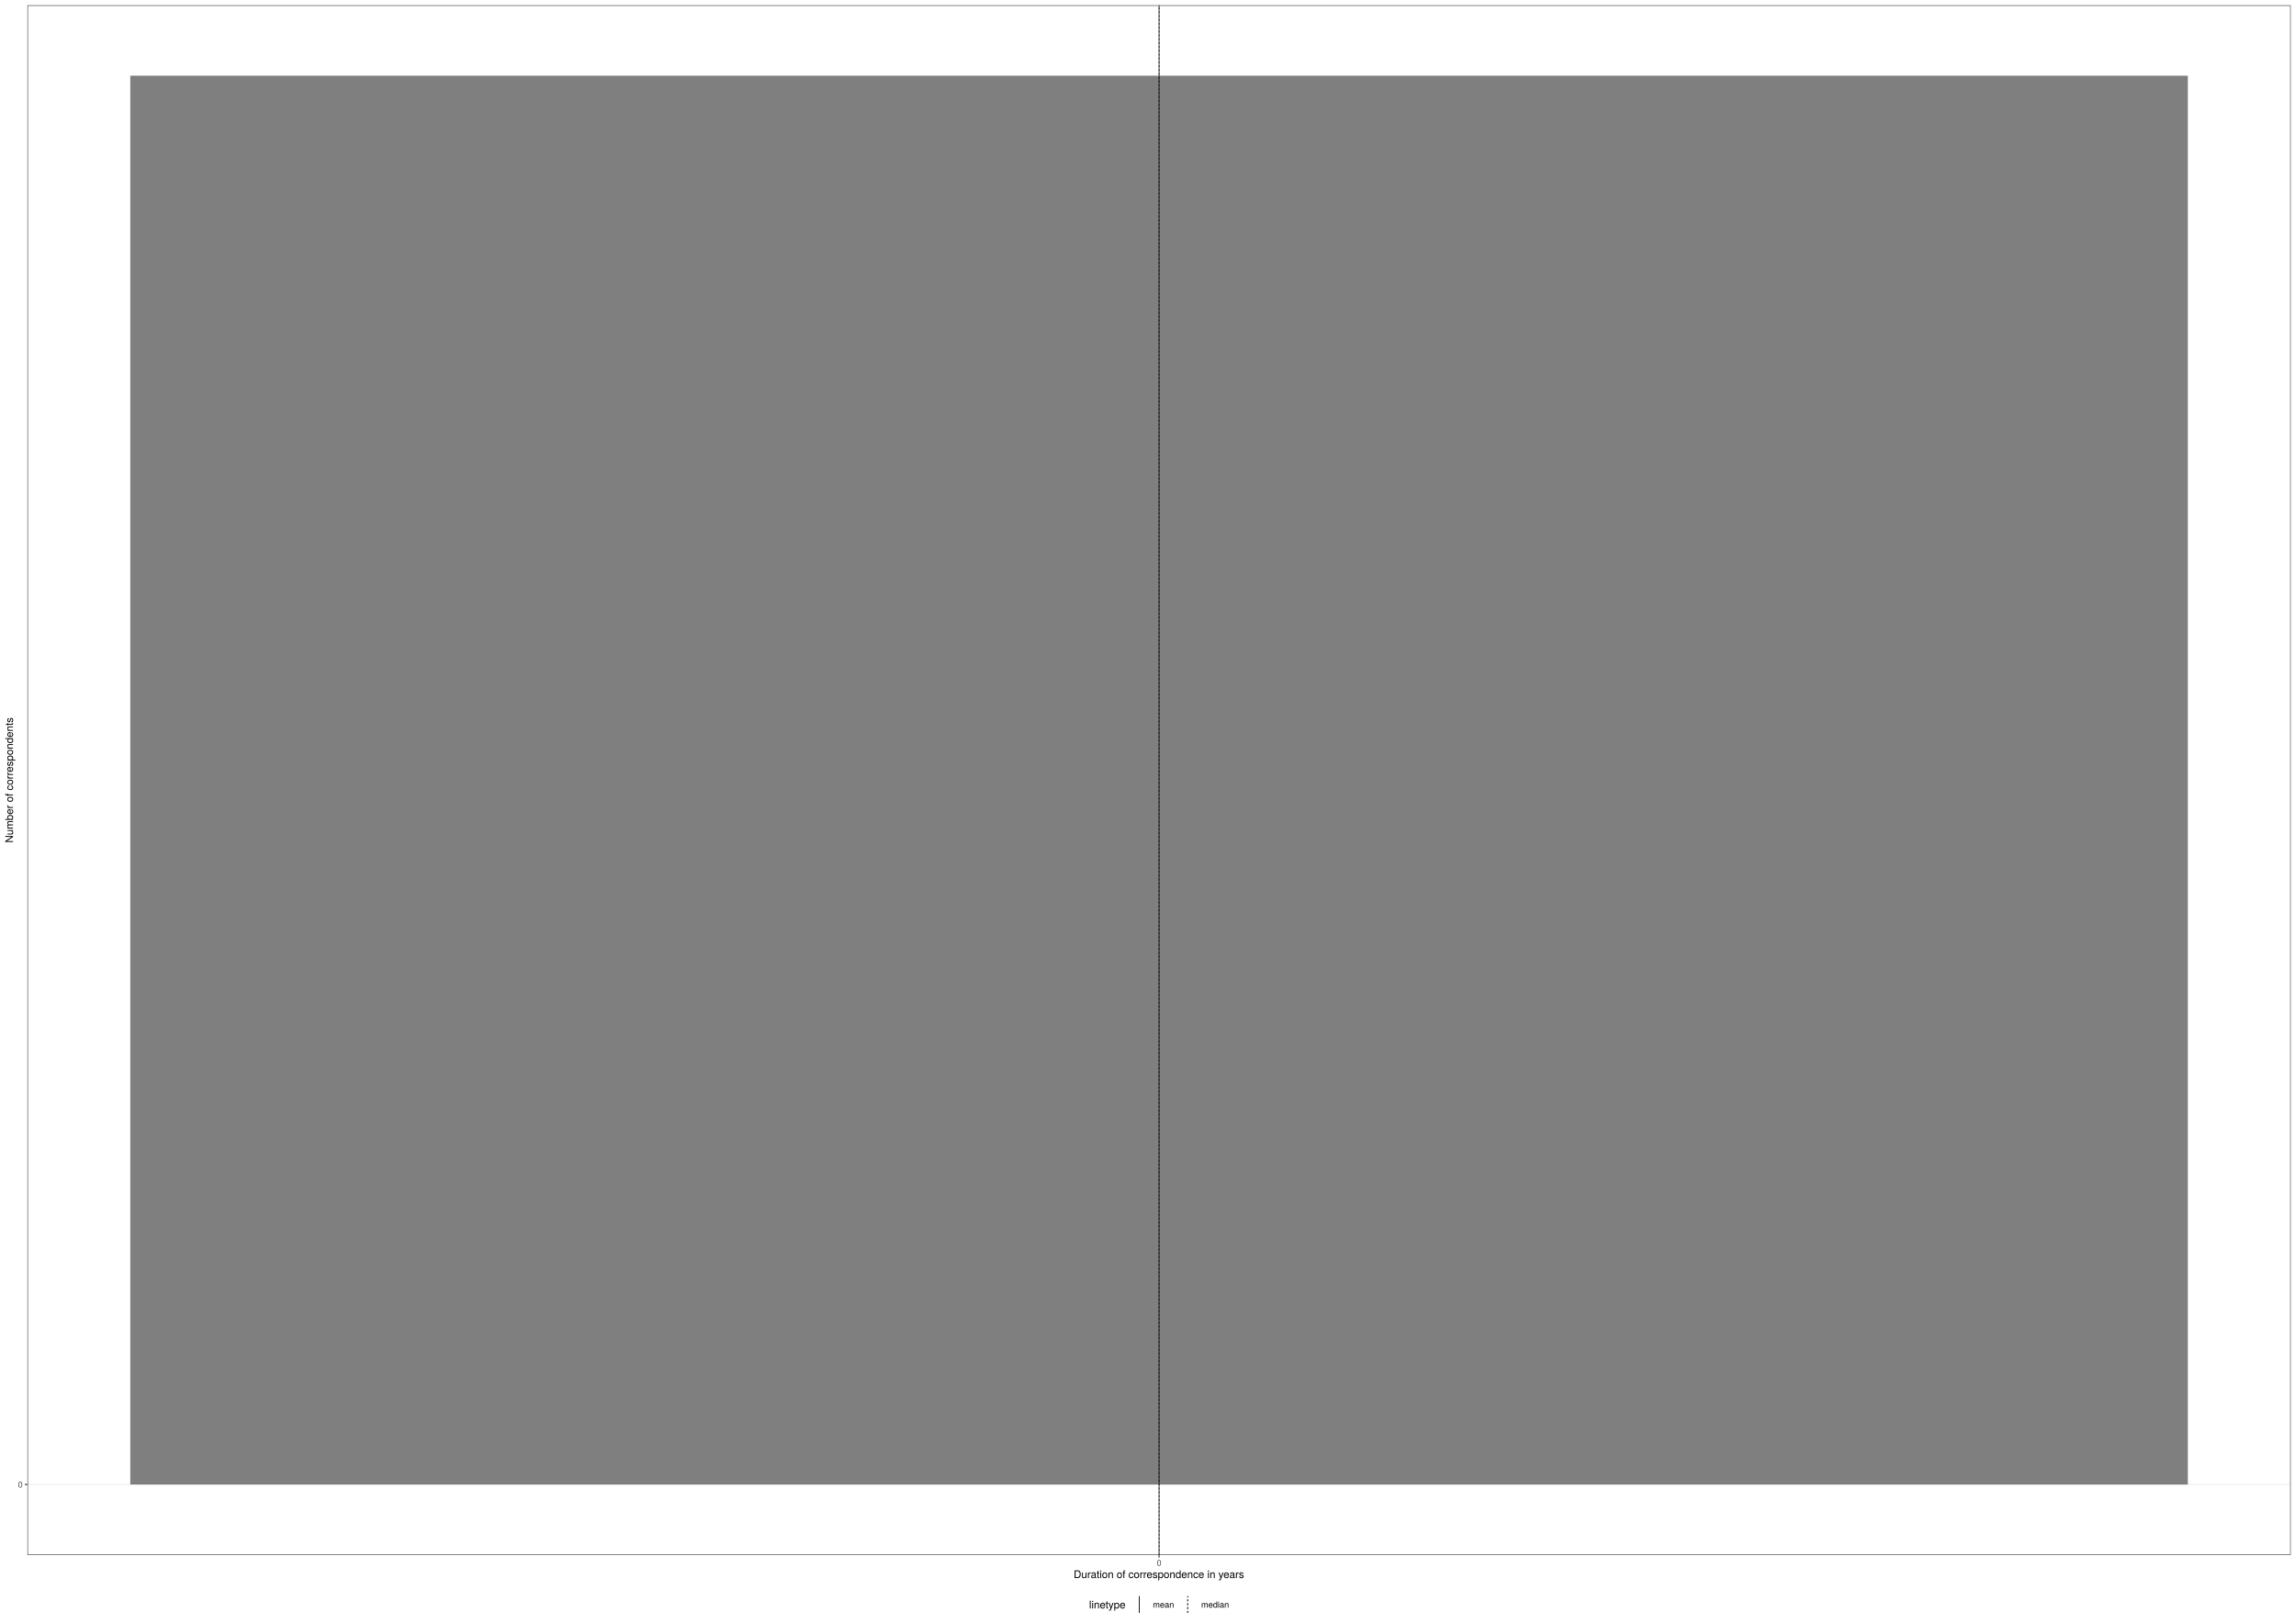
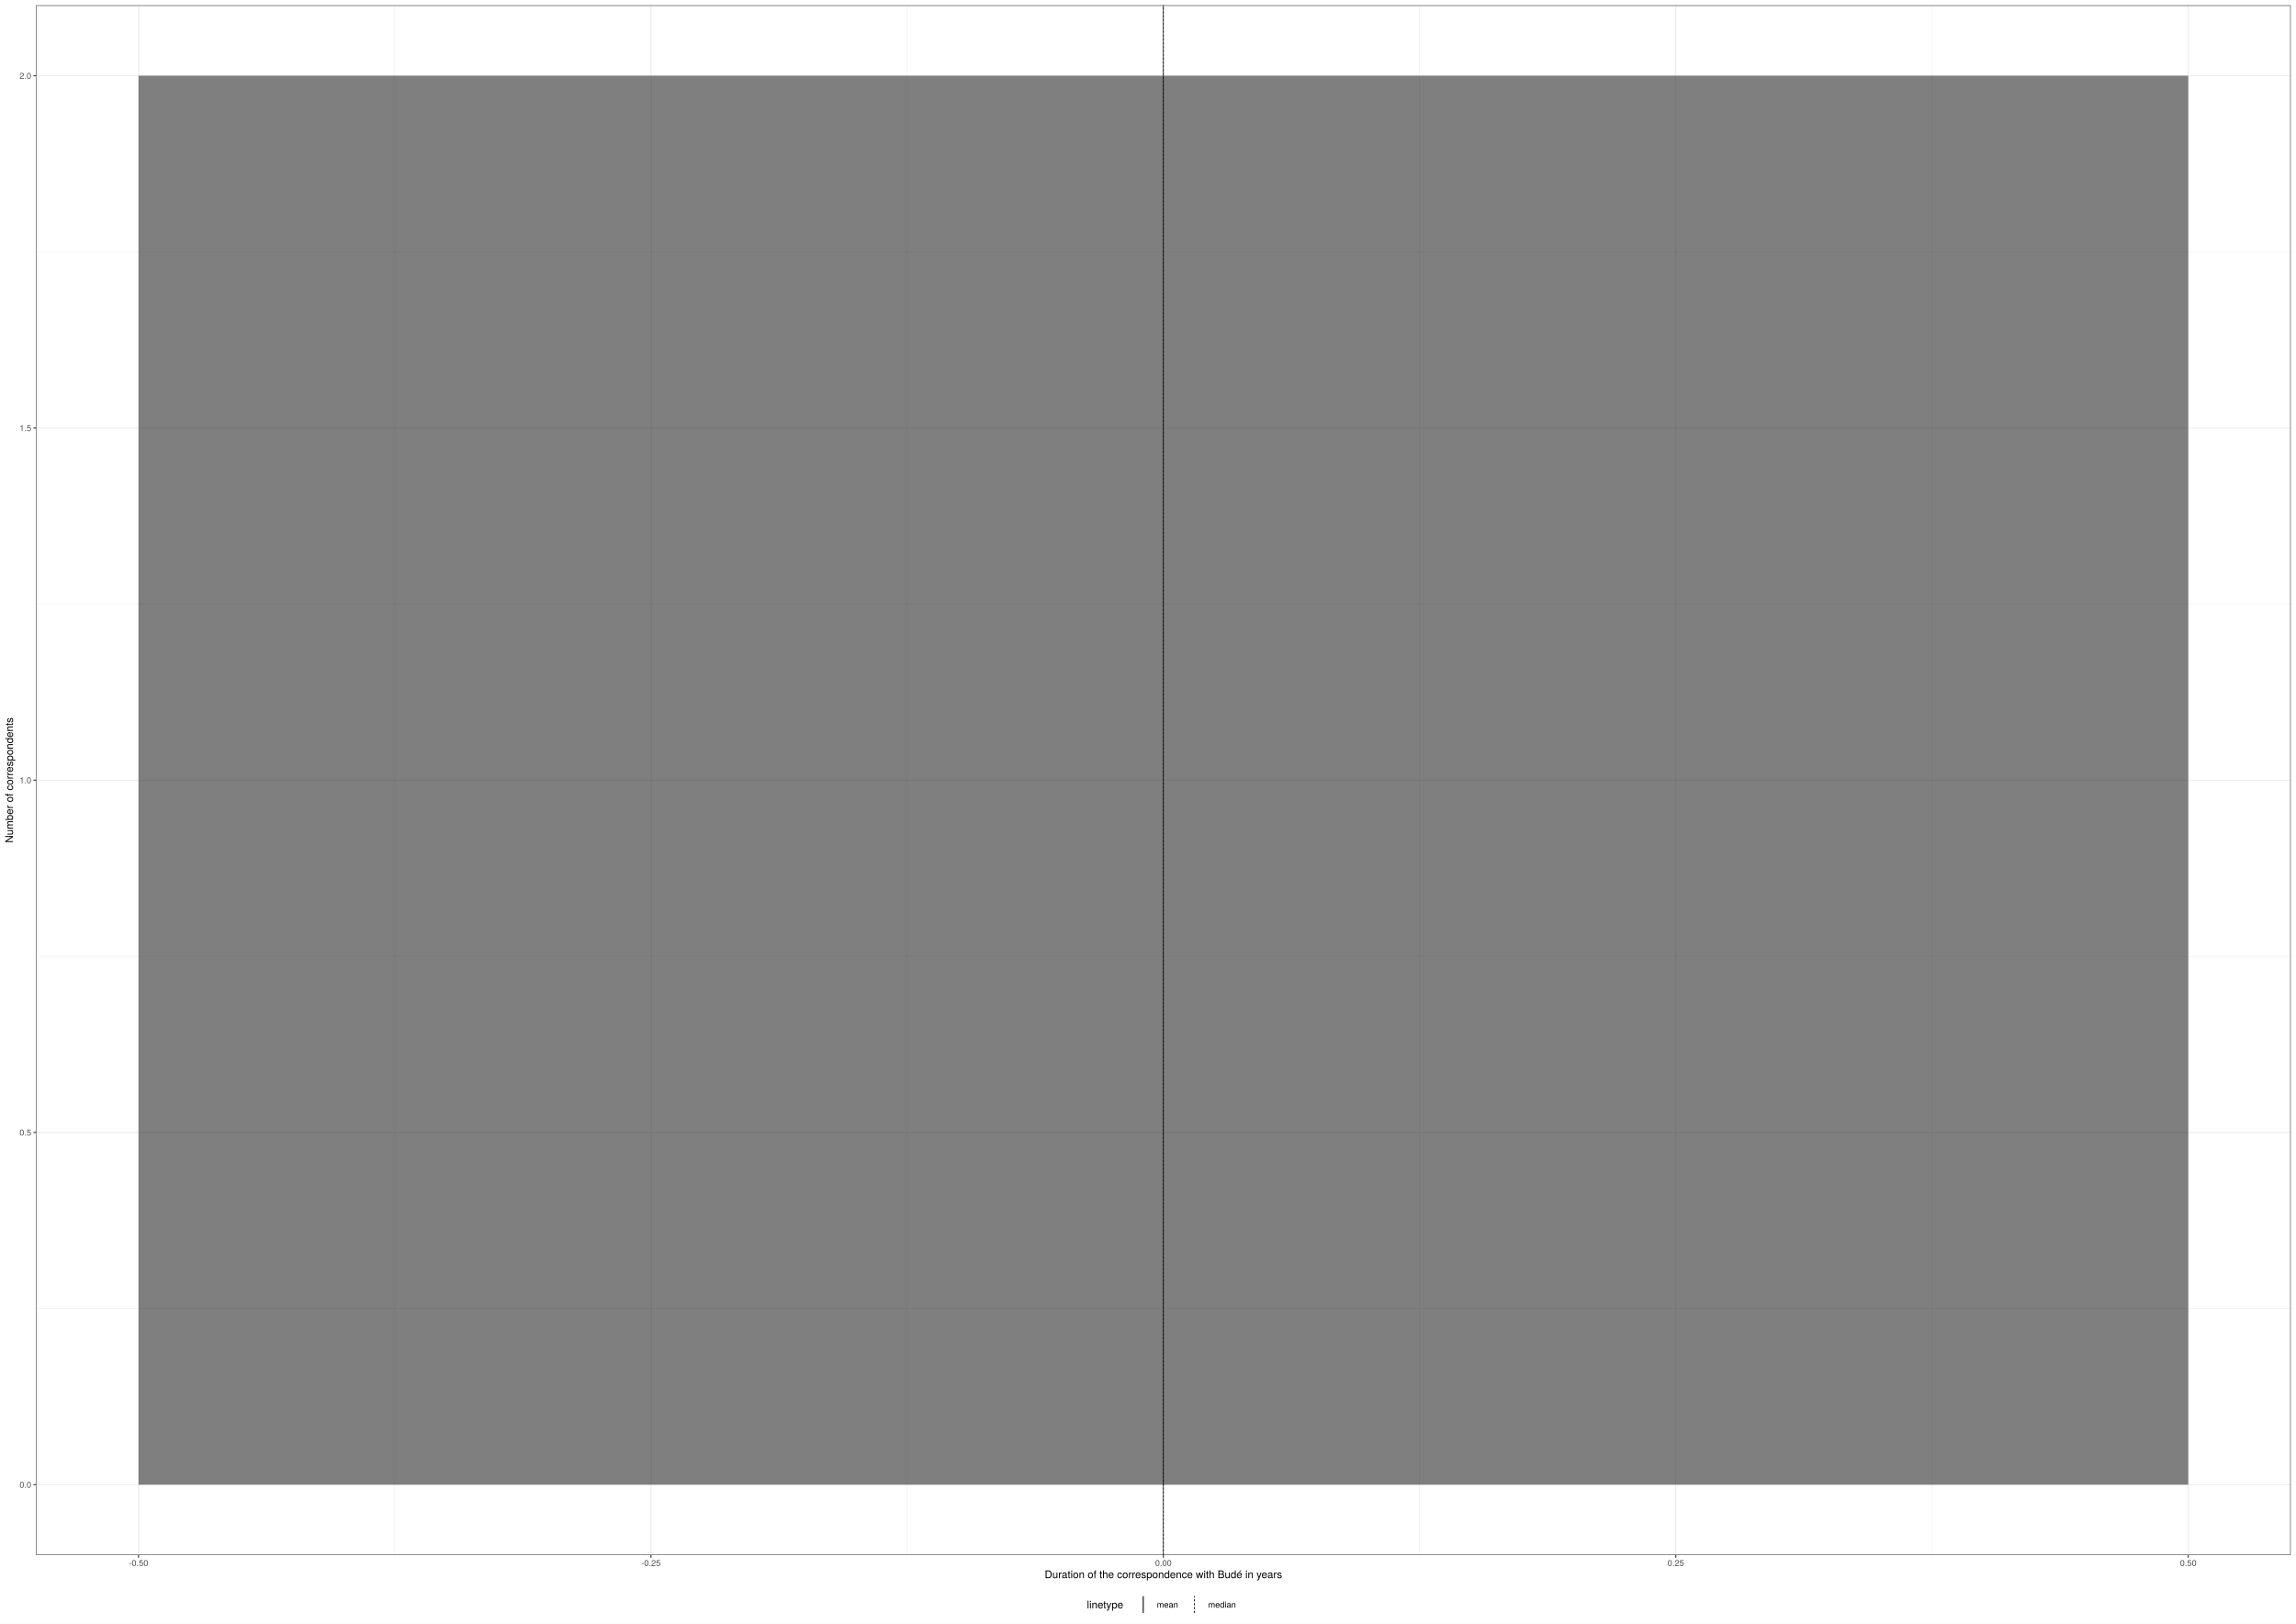
- <svg xmlns="http://www.w3.org/2000/svg" viewBox="0 0 2383.20 1684.80">
+ <svg xmlns="http://www.w3.org/2000/svg" class="svglite" width="2383.20pt" height="1684.80pt" viewBox="0 0 2383.20 1684.80">
  <defs>
    <style type="text/css">
-     line, polyline, polygon, path, rect, circle {
+     .svglite line, .svglite polyline, .svglite polygon, .svglite path, .svglite rect, .svglite circle {
      fill: none;
      stroke: #000000;
      stroke-linecap: round;
      stroke-linejoin: round;
      stroke-miterlimit: 10.00;
    }
+     .svglite text {
+       white-space: pre;
+     }
  </style>
  </defs>
  <rect width="100%" height="100%" style="stroke: none; fill: #FFFFFF;" />
-   <rect x="0" y="0.00" width="2383.20" height="1684.80" style="stroke-width: 1.07; stroke: #FFFFFF; fill: #FFFFFF;" />
  <defs>
-     <clipPath id="cpMjguNDZ8MjM3Ny43MnwxNjEzLjcwfDUuNDg=">
-       <rect x="28.46" y="5.48" width="2349.26" height="1608.22" />
-     </clipPath>
-   </defs>
-   <rect x="28.46" y="5.48" width="2349.26" height="1608.22" style="stroke-width: 1.07; stroke: none; fill: #FFFFFF;" clip-path="url(#cpMjguNDZ8MjM3Ny43MnwxNjEzLjcwfDUuNDg=)" />
-   <polyline points="28.46,1540.60 2377.72,1540.60 " style="stroke-width: 1.07; stroke: #EBEBEB; stroke-linecap: butt;" clip-path="url(#cpMjguNDZ8MjM3Ny43MnwxNjEzLjcwfDUuNDg=)" />
-   <polyline points="1203.09,1613.70 1203.09,5.48 " style="stroke-width: 1.07; stroke: #EBEBEB; stroke-linecap: butt;" clip-path="url(#cpMjguNDZ8MjM3Ny43MnwxNjEzLjcwfDUuNDg=)" />
-   <rect x="135.25" y="78.58" width="2135.69" height="1462.02" style="stroke-width: 1.07; stroke: none; stroke-linecap: square; stroke-linejoin: miter; fill: #000000; fill-opacity: 0.50;" clip-path="url(#cpMjguNDZ8MjM3Ny43MnwxNjEzLjcwfDUuNDg=)" />
-   <line x1="1203.09" y1="1613.70" x2="1203.09" y2="5.48" style="stroke-width: 0.64; stroke-linecap: butt;" clip-path="url(#cpMjguNDZ8MjM3Ny43MnwxNjEzLjcwfDUuNDg=)" />
-   <line x1="1203.09" y1="1613.70" x2="1203.09" y2="5.48" style="stroke-width: 0.64; stroke-dasharray: 2.00,2.00; stroke-linecap: butt;" clip-path="url(#cpMjguNDZ8MjM3Ny43MnwxNjEzLjcwfDUuNDg=)" />
-   <rect x="28.46" y="5.48" width="2349.26" height="1608.22" style="stroke-width: 1.07; stroke: #333333;" clip-path="url(#cpMjguNDZ8MjM3Ny43MnwxNjEzLjcwfDUuNDg=)" />
-   <defs>
-     <clipPath id="cpMC4wMHwyMzgzLjIwfDE2ODQuODB8MC4wMA==">
+     <clipPath id="cpMC4wMHwyMzgzLjIwfDAuMDB8MTY4NC44MA==">
      <rect x="0.00" y="0.00" width="2383.20" height="1684.80" />
    </clipPath>
  </defs>
-   <g clip-path="url(#cpMC4wMHwyMzgzLjIwfDE2ODQuODB8MC4wMA==)">
-     <text x="18.64" y="1543.81" style="font-size: 8.80px; fill: #4D4D4D; font-family: TeX Gyre Heros;" textLength="4.89px" lengthAdjust="spacingAndGlyphs">0</text>
+   <g clip-path="url(#cpMC4wMHwyMzgzLjIwfDAuMDB8MTY4NC44MA==)">
+     <rect x="0.00" y="0.00" width="2383.20" height="1684.80" style="stroke-width: 1.07; stroke: #FFFFFF; fill: #FFFFFF;" />
  </g>
-   <polyline points="25.72,1540.60 28.46,1540.60 " style="stroke-width: 1.07; stroke: #333333; stroke-linecap: butt;" clip-path="url(#cpMC4wMHwyMzgzLjIwfDE2ODQuODB8MC4wMA==)" />
-   <polyline points="1203.09,1616.44 1203.09,1613.70 " style="stroke-width: 1.07; stroke: #333333; stroke-linecap: butt;" clip-path="url(#cpMC4wMHwyMzgzLjIwfDE2ODQuODB8MC4wMA==)" />
-   <g clip-path="url(#cpMC4wMHwyMzgzLjIwfDE2ODQuODB8MC4wMA==)">
-     <text x="1200.64" y="1625.05" style="font-size: 8.80px; fill: #4D4D4D; font-family: TeX Gyre Heros;" textLength="4.89px" lengthAdjust="spacingAndGlyphs">0</text>
+   <defs>
+     <clipPath id="cpMzcuNDR8MjM3Ny43Mnw1LjQ4fDE2MTMuOTA=">
+       <rect x="37.44" y="5.48" width="2340.28" height="1608.42" />
+     </clipPath>
+   </defs>
+   <g clip-path="url(#cpMzcuNDR8MjM3Ny43Mnw1LjQ4fDE2MTMuOTA=)">
+     <rect x="37.44" y="5.48" width="2340.28" height="1608.42" style="stroke-width: 1.07; stroke: none; fill: #FFFFFF;" />
+     <polyline points="37.44,1358.01 2377.72,1358.01 " style="stroke-width: 0.53; stroke: #EBEBEB; stroke-linecap: butt;" />
+     <polyline points="37.44,992.46 2377.72,992.46 " style="stroke-width: 0.53; stroke: #EBEBEB; stroke-linecap: butt;" />
+     <polyline points="37.44,626.91 2377.72,626.91 " style="stroke-width: 0.53; stroke: #EBEBEB; stroke-linecap: butt;" />
+     <polyline points="37.44,261.36 2377.72,261.36 " style="stroke-width: 0.53; stroke: #EBEBEB; stroke-linecap: butt;" />
+     <polyline points="409.76,1613.90 409.76,5.48 " style="stroke-width: 0.53; stroke: #EBEBEB; stroke-linecap: butt;" />
+     <polyline points="941.64,1613.90 941.64,5.48 " style="stroke-width: 0.53; stroke: #EBEBEB; stroke-linecap: butt;" />
+     <polyline points="1473.52,1613.90 1473.52,5.48 " style="stroke-width: 0.53; stroke: #EBEBEB; stroke-linecap: butt;" />
+     <polyline points="2005.40,1613.90 2005.40,5.48 " style="stroke-width: 0.53; stroke: #EBEBEB; stroke-linecap: butt;" />
+     <polyline points="37.44,1540.79 2377.72,1540.79 " style="stroke-width: 1.07; stroke: #EBEBEB; stroke-linecap: butt;" />
+     <polyline points="37.44,1175.24 2377.72,1175.24 " style="stroke-width: 1.07; stroke: #EBEBEB; stroke-linecap: butt;" />
+     <polyline points="37.44,809.69 2377.72,809.69 " style="stroke-width: 1.07; stroke: #EBEBEB; stroke-linecap: butt;" />
+     <polyline points="37.44,444.14 2377.72,444.14 " style="stroke-width: 1.07; stroke: #EBEBEB; stroke-linecap: butt;" />
+     <polyline points="37.44,78.59 2377.72,78.59 " style="stroke-width: 1.07; stroke: #EBEBEB; stroke-linecap: butt;" />
+     <polyline points="143.82,1613.90 143.82,5.48 " style="stroke-width: 1.07; stroke: #EBEBEB; stroke-linecap: butt;" />
+     <polyline points="675.70,1613.90 675.70,5.48 " style="stroke-width: 1.07; stroke: #EBEBEB; stroke-linecap: butt;" />
+     <polyline points="1207.58,1613.90 1207.58,5.48 " style="stroke-width: 1.07; stroke: #EBEBEB; stroke-linecap: butt;" />
+     <polyline points="1739.46,1613.90 1739.46,5.48 " style="stroke-width: 1.07; stroke: #EBEBEB; stroke-linecap: butt;" />
+     <polyline points="2271.34,1613.90 2271.34,5.48 " style="stroke-width: 1.07; stroke: #EBEBEB; stroke-linecap: butt;" />
+     <rect x="143.82" y="78.59" width="2127.52" height="1462.20" style="stroke-width: 1.07; stroke: none; stroke-linecap: square; stroke-linejoin: miter; fill: #000000; fill-opacity: 0.50;" />
+     <line x1="1207.58" y1="1613.90" x2="1207.58" y2="5.48" style="stroke-width: 0.64; stroke-linecap: butt;" />
+     <line x1="1207.58" y1="1613.90" x2="1207.58" y2="5.48" style="stroke-width: 0.64; stroke-dasharray: 2.00,2.00; stroke-linecap: butt;" />
+     <rect x="37.44" y="5.48" width="2340.28" height="1608.42" style="stroke-width: 1.07; stroke: #333333;" />
  </g>
-   <g clip-path="url(#cpMC4wMHwyMzgzLjIwfDE2ODQuODB8MC4wMA==)">
-     <text x="1114.44" y="1637.72" style="font-size: 11.00px; font-family: TeX Gyre Heros;" textLength="177.30px" lengthAdjust="spacingAndGlyphs">Duration of correspondence in years</text>
-   </g>
-   <g clip-path="url(#cpMC4wMHwyMzgzLjIwfDE2ODQuODB8MC4wMA==)">
-     <text transform="translate(13.50,874.70) rotate(-90)" style="font-size: 11.00px; font-family: TeX Gyre Heros;" textLength="130.22px" lengthAdjust="spacingAndGlyphs">Number of correspondents</text>
-   </g>
-   <rect x="1124.99" y="1651.08" width="156.21" height="28.24" style="stroke-width: 1.07; stroke: none; fill: #FFFFFF;" clip-path="url(#cpMC4wMHwyMzgzLjIwfDE2ODQuODB8MC4wMA==)" />
-   <g clip-path="url(#cpMC4wMHwyMzgzLjIwfDE2ODQuODB8MC4wMA==)">
-     <text x="1130.47" y="1669.21" style="font-size: 11.00px; font-family: TeX Gyre Heros;" textLength="37.91px" lengthAdjust="spacingAndGlyphs">linetype</text>
-   </g>
-   <rect x="1173.85" y="1656.56" width="17.28" height="17.28" style="stroke-width: 1.07; stroke: none; fill: #FFFFFF;" clip-path="url(#cpMC4wMHwyMzgzLjIwfDE2ODQuODB8MC4wMA==)" />
-   <line x1="1182.49" y1="1673.84" x2="1182.49" y2="1656.56" style="stroke-width: 0.64; stroke-linecap: butt;" clip-path="url(#cpMC4wMHwyMzgzLjIwfDE2ODQuODB8MC4wMA==)" />
-   <line x1="1182.49" y1="1673.84" x2="1182.49" y2="1656.56" style="stroke-width: 0.64; stroke-linecap: butt;" clip-path="url(#cpMC4wMHwyMzgzLjIwfDE2ODQuODB8MC4wMA==)" />
-   <rect x="1224.10" y="1656.56" width="17.28" height="17.28" style="stroke-width: 1.07; stroke: none; fill: #FFFFFF;" clip-path="url(#cpMC4wMHwyMzgzLjIwfDE2ODQuODB8MC4wMA==)" />
-   <line x1="1232.74" y1="1673.84" x2="1232.74" y2="1656.56" style="stroke-width: 0.64; stroke-dasharray: 2.00,2.00; stroke-linecap: butt;" clip-path="url(#cpMC4wMHwyMzgzLjIwfDE2ODQuODB8MC4wMA==)" />
-   <line x1="1232.74" y1="1673.84" x2="1232.74" y2="1656.56" style="stroke-width: 0.64; stroke-dasharray: 2.00,2.00; stroke-linecap: butt;" clip-path="url(#cpMC4wMHwyMzgzLjIwfDE2ODQuODB8MC4wMA==)" />
-   <g clip-path="url(#cpMC4wMHwyMzgzLjIwfDE2ODQuODB8MC4wMA==)">
-     <text x="1196.61" y="1668.41" style="font-size: 8.80px; font-family: TeX Gyre Heros;" textLength="22.01px" lengthAdjust="spacingAndGlyphs">mean</text>
-   </g>
-   <g clip-path="url(#cpMC4wMHwyMzgzLjIwfDE2ODQuODB8MC4wMA==)">
-     <text x="1246.86" y="1668.41" style="font-size: 8.80px; font-family: TeX Gyre Heros;" textLength="28.86px" lengthAdjust="spacingAndGlyphs">median</text>
+   <g clip-path="url(#cpMC4wMHwyMzgzLjIwfDAuMDB8MTY4NC44MA==)">
+     <text x="32.51" y="1543.99" text-anchor="end" style="font-size: 8.80px;fill: #4D4D4D; font-family: &quot;TeX Gyre Heros&quot;;" textLength="13.98px" lengthAdjust="spacingAndGlyphs">0.0</text>
+     <text x="32.51" y="1178.45" text-anchor="end" style="font-size: 8.80px;fill: #4D4D4D; font-family: &quot;TeX Gyre Heros&quot;;" textLength="13.98px" lengthAdjust="spacingAndGlyphs">0.5</text>
+     <text x="32.51" y="812.90" text-anchor="end" style="font-size: 8.80px;fill: #4D4D4D; font-family: &quot;TeX Gyre Heros&quot;;" textLength="13.98px" lengthAdjust="spacingAndGlyphs">1.0</text>
+     <text x="32.51" y="447.35" text-anchor="end" style="font-size: 8.80px;fill: #4D4D4D; font-family: &quot;TeX Gyre Heros&quot;;" textLength="13.98px" lengthAdjust="spacingAndGlyphs">1.5</text>
+     <text x="32.51" y="81.80" text-anchor="end" style="font-size: 8.80px;fill: #4D4D4D; font-family: &quot;TeX Gyre Heros&quot;;" textLength="13.98px" lengthAdjust="spacingAndGlyphs">2.0</text>
+     <polyline points="34.70,1540.79 37.44,1540.79 " style="stroke-width: 1.07; stroke: #333333; stroke-linecap: butt;" />
+     <polyline points="34.70,1175.24 37.44,1175.24 " style="stroke-width: 1.07; stroke: #333333; stroke-linecap: butt;" />
+     <polyline points="34.70,809.69 37.44,809.69 " style="stroke-width: 1.07; stroke: #333333; stroke-linecap: butt;" />
+     <polyline points="34.70,444.14 37.44,444.14 " style="stroke-width: 1.07; stroke: #333333; stroke-linecap: butt;" />
+     <polyline points="34.70,78.59 37.44,78.59 " style="stroke-width: 1.07; stroke: #333333; stroke-linecap: butt;" />
+     <polyline points="143.82,1616.64 143.82,1613.90 " style="stroke-width: 1.07; stroke: #333333; stroke-linecap: butt;" />
+     <polyline points="675.70,1616.64 675.70,1613.90 " style="stroke-width: 1.07; stroke: #333333; stroke-linecap: butt;" />
+     <polyline points="1207.58,1616.64 1207.58,1613.90 " style="stroke-width: 1.07; stroke: #333333; stroke-linecap: butt;" />
+     <polyline points="1739.46,1616.64 1739.46,1613.90 " style="stroke-width: 1.07; stroke: #333333; stroke-linecap: butt;" />
+     <polyline points="2271.34,1616.64 2271.34,1613.90 " style="stroke-width: 1.07; stroke: #333333; stroke-linecap: butt;" />
+     <text x="143.82" y="1625.24" text-anchor="middle" style="font-size: 8.80px;fill: #4D4D4D; font-family: &quot;TeX Gyre Heros&quot;;" textLength="22.75px" lengthAdjust="spacingAndGlyphs">-0.50</text>
+     <text x="675.70" y="1625.24" text-anchor="middle" style="font-size: 8.80px;fill: #4D4D4D; font-family: &quot;TeX Gyre Heros&quot;;" textLength="22.75px" lengthAdjust="spacingAndGlyphs">-0.25</text>
+     <text x="1207.58" y="1625.24" text-anchor="middle" style="font-size: 8.80px;fill: #4D4D4D; font-family: &quot;TeX Gyre Heros&quot;;" textLength="19.58px" lengthAdjust="spacingAndGlyphs">0.00</text>
+     <text x="1739.46" y="1625.24" text-anchor="middle" style="font-size: 8.80px;fill: #4D4D4D; font-family: &quot;TeX Gyre Heros&quot;;" textLength="19.58px" lengthAdjust="spacingAndGlyphs">0.25</text>
+     <text x="2271.34" y="1625.24" text-anchor="middle" style="font-size: 8.80px;fill: #4D4D4D; font-family: &quot;TeX Gyre Heros&quot;;" textLength="19.58px" lengthAdjust="spacingAndGlyphs">0.50</text>
+     <text x="1207.58" y="1637.83" text-anchor="middle" style="font-size: 11.00px; font-family: &quot;TeX Gyre Heros&quot;;" textLength="280.94px" lengthAdjust="spacingAndGlyphs">Duration of the correspondence with Budé in years</text>
+     <text transform="translate(13.50,809.69) rotate(-90)" text-anchor="middle" style="font-size: 11.00px; font-family: &quot;TeX Gyre Heros&quot;;" textLength="147.12px" lengthAdjust="spacingAndGlyphs">Number of correspondents</text>
+     <rect x="1122.68" y="1651.08" width="169.80" height="28.24" style="stroke-width: 1.07; stroke: none; fill: #FFFFFF;" />
+     <text x="1128.16" y="1669.21" style="font-size: 11.00px; font-family: &quot;TeX Gyre Heros&quot;;" textLength="44.43px" lengthAdjust="spacingAndGlyphs">linetype</text>
+     <rect x="1178.07" y="1656.56" width="17.28" height="17.28" style="stroke-width: 1.07; stroke: none; fill: #FFFFFF;" />
+     <line x1="1186.71" y1="1673.84" x2="1186.71" y2="1656.56" style="stroke-width: 0.64; stroke-linecap: butt;" />
+     <line x1="1186.71" y1="1673.84" x2="1186.71" y2="1656.56" style="stroke-width: 0.64; stroke-linecap: butt;" />
+     <rect x="1231.26" y="1656.56" width="17.28" height="17.28" style="stroke-width: 1.07; stroke: none; fill: #FFFFFF;" />
+     <line x1="1239.90" y1="1673.84" x2="1239.90" y2="1656.56" style="stroke-width: 0.64; stroke-dasharray: 2.00,2.00; stroke-linecap: butt;" />
+     <line x1="1239.90" y1="1673.84" x2="1239.90" y2="1656.56" style="stroke-width: 0.64; stroke-dasharray: 2.00,2.00; stroke-linecap: butt;" />
+     <text x="1200.83" y="1668.41" style="font-size: 8.80px; font-family: &quot;TeX Gyre Heros&quot;;" textLength="24.95px" lengthAdjust="spacingAndGlyphs">mean</text>
+     <text x="1254.02" y="1668.41" style="font-size: 8.80px; font-family: &quot;TeX Gyre Heros&quot;;" textLength="32.98px" lengthAdjust="spacingAndGlyphs">median</text>
  </g>
</svg>
